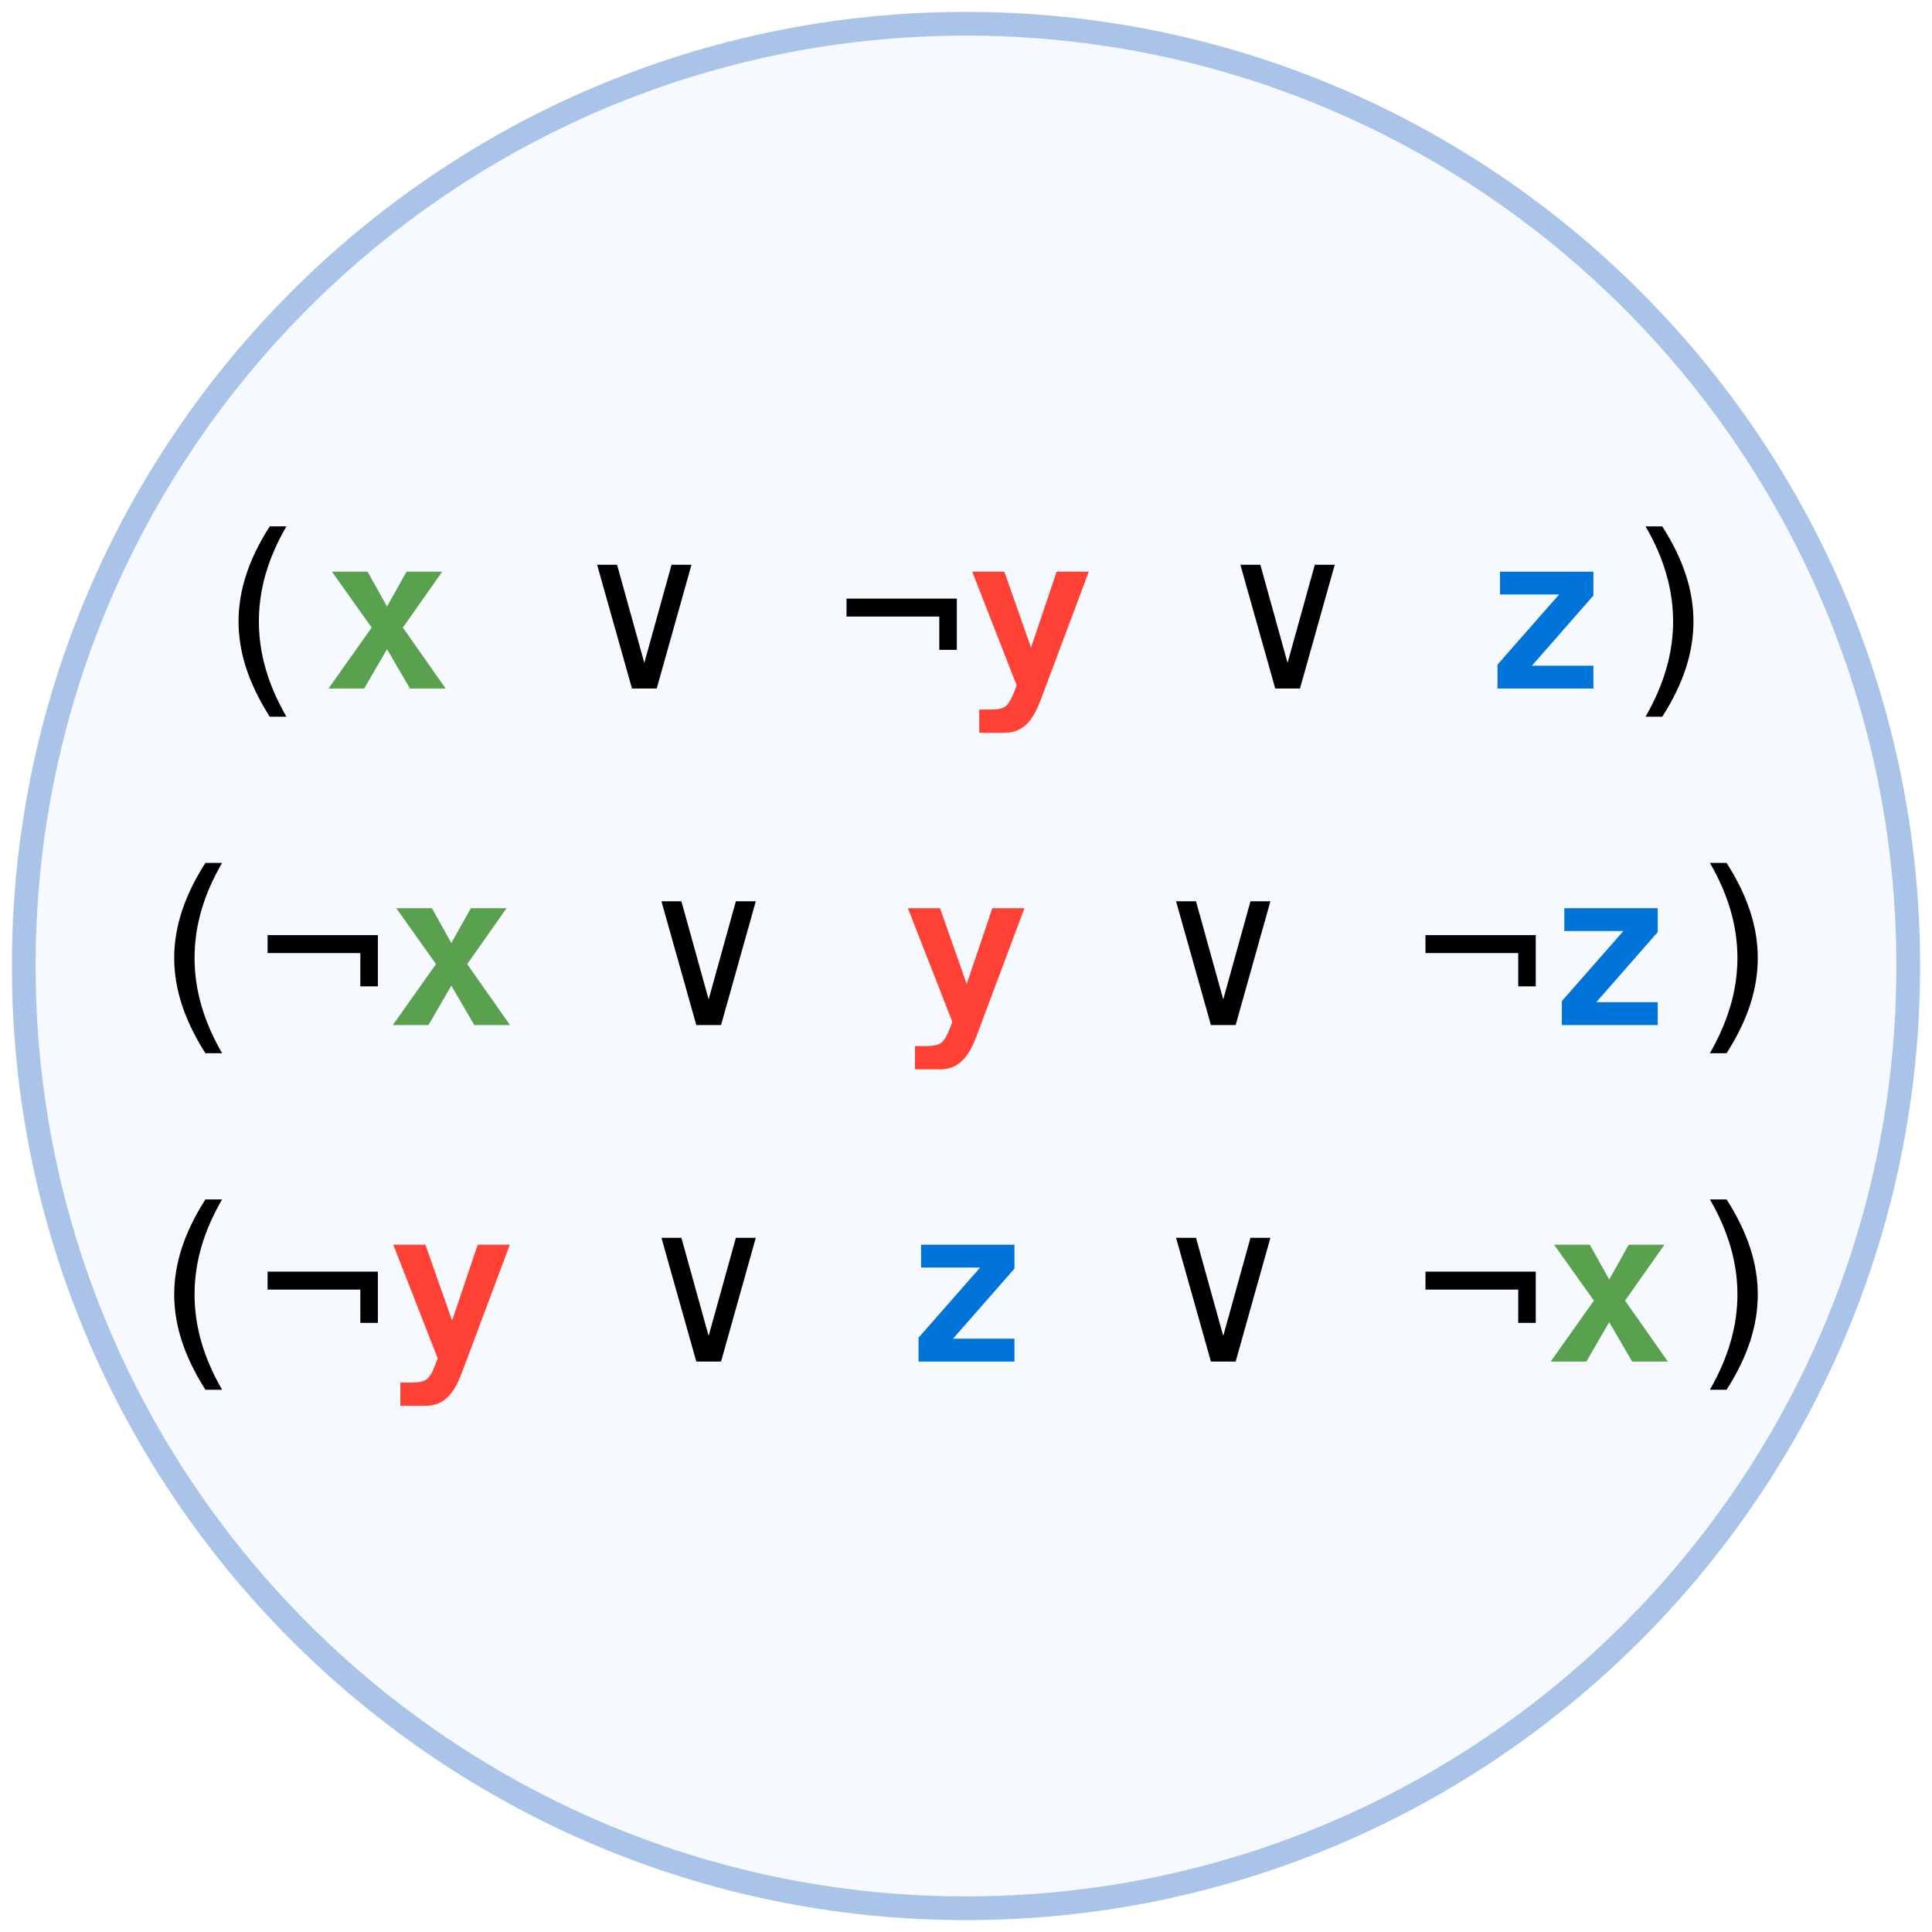
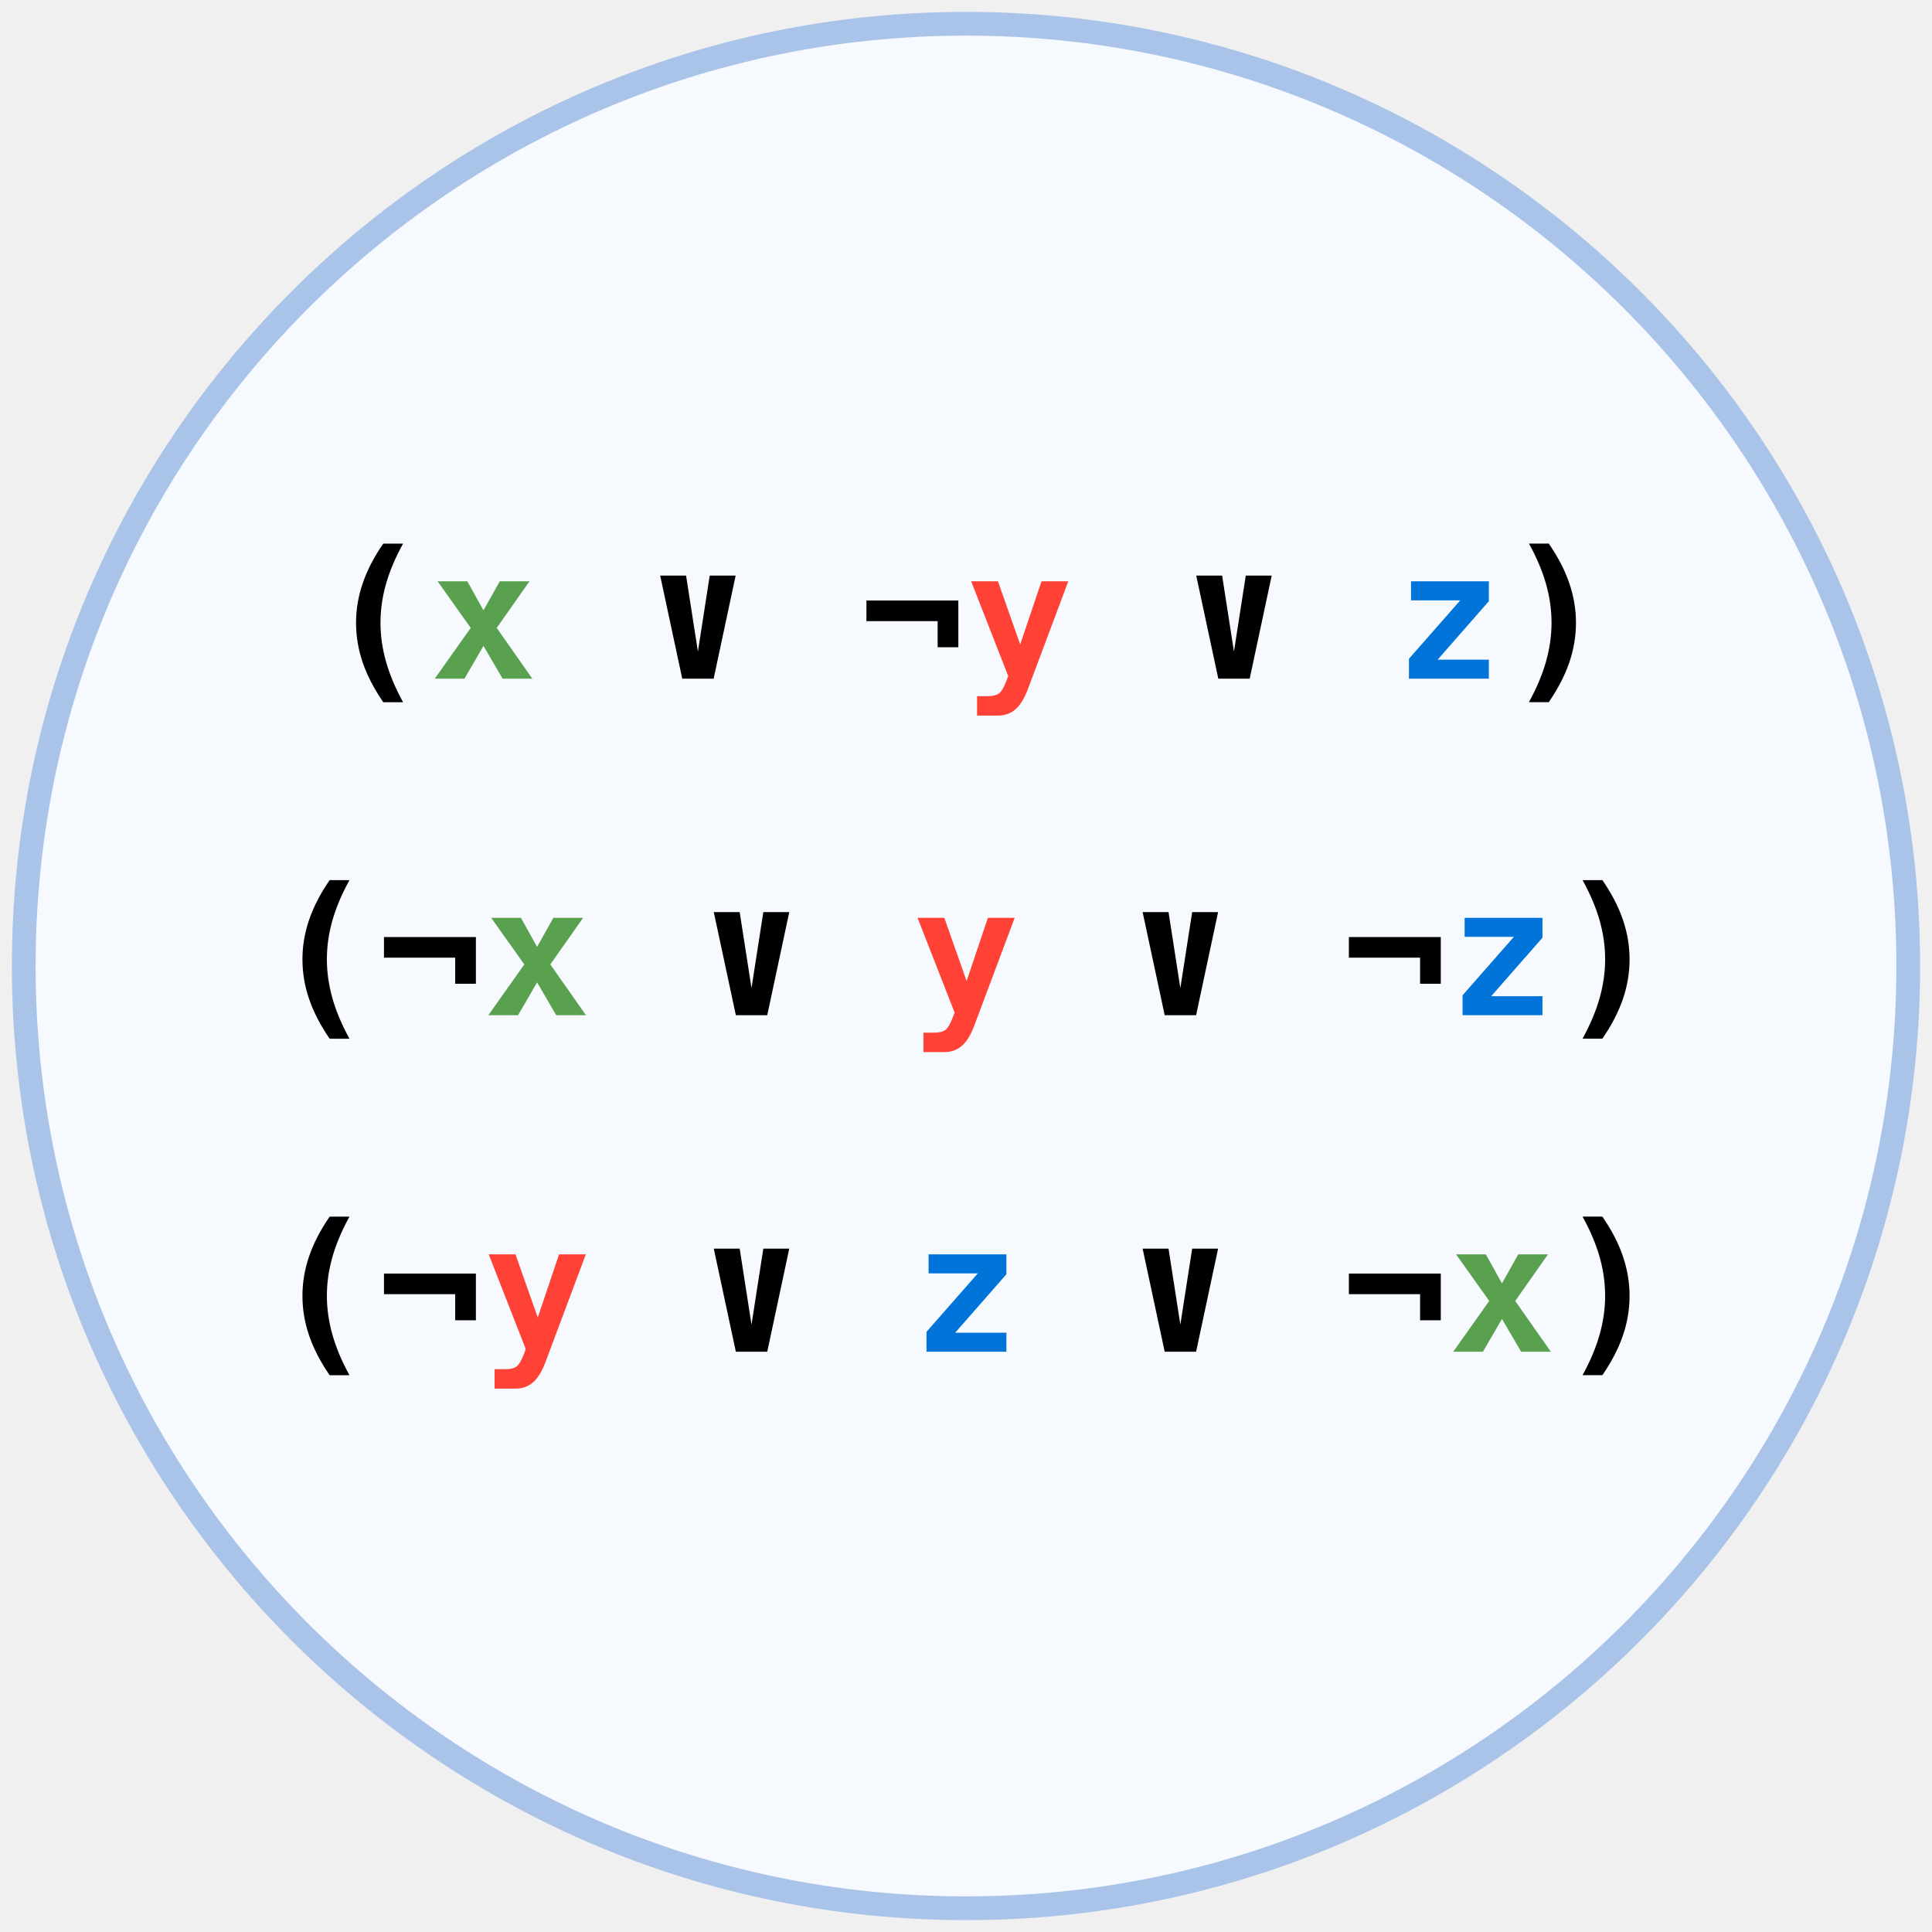
<svg xmlns="http://www.w3.org/2000/svg" xmlns:xlink="http://www.w3.org/1999/xlink" class="typst-doc" viewBox="0 0 81.37 81.37" width="81.37pt" height="81.37pt">
-   <path class="typst-shape" fill="#ffffff" fill-rule="nonzero" d="M 0 0v 81.37 h 81.37 v -81.37 Z " />
  <g>
    <g class="typst-group" transform="matrix(1 0 0 1 1 1)">
      <g>
        <path class="typst-shape" fill="#f6f9fe" fill-rule="nonzero" stroke="#aac4e9" stroke-width="1" stroke-linecap="butt" stroke-linejoin="miter" stroke-miterlimit="4" d="M 0 0m 39.685 0 c -21.898 0 -39.685 17.787 -39.685 39.685 c 0 21.898 17.787 39.685 39.685 39.685 c 21.898 0 39.685 -17.787 39.685 -39.685 c 0 -21.898 -17.787 -39.685 -39.685 -39.685 Z " />
-         <path class="typst-shape" fill="none" transform="matrix(1 0 0 1 7.174297 21.16123)" d="M 0 0h 65.021 v 8.701 h -65.021 v -8.701 Z " />
+         <path class="typst-shape" fill="none" transform="matrix(1 0 0 1 12.59275 21.88632)" d="M 0 0h 54.185 v 7.251 h -54.185 v -7.251 Z " />
        <g class="typst-group">
          <g>
-             <g class="typst-group" transform="matrix(1 0 0 1 7.174297 21.16123)">
+             <g class="typst-group" transform="matrix(1 0 0 1 12.59275 21.88632)">
              <g>
-                 <g class="typst-text" transform="matrix(1 0 0 -1 0 6.837891)">
-                   <use xlink:href="#g2D4F73A6CE920583A17BD52EDE62F7CC" x="0" y="0" fill="#000000" fill-rule="nonzero" />
+                 <g class="typst-text" transform="matrix(1 0 0 -1 0 5.698242)">
+                   <use xlink:href="#gBF29C173088C5E67B7916EAB3FD3CC24" x="0" y="0" fill="#000000" fill-rule="nonzero" />
                </g>
-                 <g class="typst-text" transform="matrix(1 0 0 -1 5.418457 6.837891)">
-                   <use xlink:href="#g9766B01B66B07E6D0D3ED97CB3EE0EC9" x="0" y="0" fill="#59a14f" fill-rule="nonzero" />
+                 <g class="typst-text" transform="matrix(1 0 0 -1 4.515381 5.698242)">
+                   <use xlink:href="#g16E2523FF428E28E51F413647480892F" x="0" y="0" fill="#59a14f" fill-rule="nonzero" />
                </g>
-                 <g class="typst-text" transform="matrix(1 0 0 -1 10.83691 6.837891)">
-                   <use xlink:href="#g383908D5625ACCAD533159FB4F5200A8" x="5.418" y="0" fill="#000000" fill-rule="nonzero" />
-                   <use xlink:href="#gA8A9D7F9E763C4C105EF064D67B41221" x="16.255" y="0" fill="#000000" fill-rule="nonzero" />
+                 <g class="typst-text" transform="matrix(1 0 0 -1 9.030762 5.698242)">
+                   <use xlink:href="#gB720C6EF7F13E44FDE4CAFE038D56A79" x="4.515" y="0" fill="#000000" fill-rule="nonzero" />
+                   <use xlink:href="#g8B4FBC301373B6A197A1296C0803F231" x="13.546" y="0" fill="#000000" fill-rule="nonzero" />
                </g>
-                 <g class="typst-text" transform="matrix(1 0 0 -1 32.51074 6.837891)">
-                   <use xlink:href="#gDACDE031BFAA73731332FFE6256B8EC4" x="0" y="0" fill="#ff4136" fill-rule="nonzero" />
+                 <g class="typst-text" transform="matrix(1 0 0 -1 27.09229 5.698242)">
+                   <use xlink:href="#g8D652407DF0CD45FB6370C82B456890F" x="0" y="0" fill="#ff4136" fill-rule="nonzero" />
                </g>
-                 <g class="typst-text" transform="matrix(1 0 0 -1 37.9292 6.837891)">
-                   <use xlink:href="#g383908D5625ACCAD533159FB4F5200A8" x="5.418" y="0" fill="#000000" fill-rule="nonzero" />
+                 <g class="typst-text" transform="matrix(1 0 0 -1 31.60767 5.698242)">
+                   <use xlink:href="#gB720C6EF7F13E44FDE4CAFE038D56A79" x="4.515" y="0" fill="#000000" fill-rule="nonzero" />
                </g>
-                 <g class="typst-text" transform="matrix(1 0 0 -1 54.18457 6.837891)">
-                   <use xlink:href="#gA8F6DD91E2A8EAB8525FDFCC0756027C" x="0" y="0" fill="#0074d9" fill-rule="nonzero" />
+                 <g class="typst-text" transform="matrix(1 0 0 -1 45.15381 5.698242)">
+                   <use xlink:href="#gA3E9521AC9886615A49B0EADB0EC548B" x="0" y="0" fill="#0074d9" fill-rule="nonzero" />
                </g>
-                 <g class="typst-text" transform="matrix(1 0 0 -1 59.60303 6.837891)">
-                   <use xlink:href="#g945BE4955235C4A3F1346491BC02026A" x="0" y="0" fill="#000000" fill-rule="nonzero" />
+                 <g class="typst-text" transform="matrix(1 0 0 -1 49.66919 5.698242)">
+                   <use xlink:href="#gA91435259657CBEF0B93C371DD348D62" x="0" y="0" fill="#000000" fill-rule="nonzero" />
                </g>
              </g>
            </g>
          </g>
        </g>
-         <path class="typst-shape" fill="none" transform="matrix(1 0 0 1 4.465069 35.33445)" d="M 0 0h 70.44 v 8.701 h -70.44 v -8.701 Z " />
+         <path class="typst-shape" fill="none" transform="matrix(1 0 0 1 10.33506 36.05955)" d="M 0 0h 58.7 v 7.251 h -58.7 v -7.251 Z " />
        <g class="typst-group">
          <g>
-             <g class="typst-group" transform="matrix(1 0 0 1 4.465069 35.33445)">
+             <g class="typst-group" transform="matrix(1 0 0 1 10.33506 36.05955)">
              <g>
-                 <g class="typst-text" transform="matrix(1 0 0 -1 0 6.837891)">
-                   <use xlink:href="#g2D4F73A6CE920583A17BD52EDE62F7CC" x="0" y="0" fill="#000000" fill-rule="nonzero" />
-                   <use xlink:href="#gA8A9D7F9E763C4C105EF064D67B41221" x="5.418" y="0" fill="#000000" fill-rule="nonzero" />
+                 <g class="typst-text" transform="matrix(1 0 0 -1 0 5.698242)">
+                   <use xlink:href="#gBF29C173088C5E67B7916EAB3FD3CC24" x="0" y="0" fill="#000000" fill-rule="nonzero" />
+                   <use xlink:href="#g8B4FBC301373B6A197A1296C0803F231" x="4.515" y="0" fill="#000000" fill-rule="nonzero" />
                </g>
-                 <g class="typst-text" transform="matrix(1 0 0 -1 10.83691 6.837891)">
-                   <use xlink:href="#g9766B01B66B07E6D0D3ED97CB3EE0EC9" x="0" y="0" fill="#59a14f" fill-rule="nonzero" />
+                 <g class="typst-text" transform="matrix(1 0 0 -1 9.030762 5.698242)">
+                   <use xlink:href="#g16E2523FF428E28E51F413647480892F" x="0" y="0" fill="#59a14f" fill-rule="nonzero" />
                </g>
-                 <g class="typst-text" transform="matrix(1 0 0 -1 16.25537 6.837891)">
-                   <use xlink:href="#g383908D5625ACCAD533159FB4F5200A8" x="5.418" y="0" fill="#000000" fill-rule="nonzero" />
+                 <g class="typst-text" transform="matrix(1 0 0 -1 13.54614 5.698242)">
+                   <use xlink:href="#gB720C6EF7F13E44FDE4CAFE038D56A79" x="4.515" y="0" fill="#000000" fill-rule="nonzero" />
                </g>
-                 <g class="typst-text" transform="matrix(1 0 0 -1 32.51074 6.837891)">
-                   <use xlink:href="#gDACDE031BFAA73731332FFE6256B8EC4" x="0" y="0" fill="#ff4136" fill-rule="nonzero" />
+                 <g class="typst-text" transform="matrix(1 0 0 -1 27.09229 5.698242)">
+                   <use xlink:href="#g8D652407DF0CD45FB6370C82B456890F" x="0" y="0" fill="#ff4136" fill-rule="nonzero" />
                </g>
-                 <g class="typst-text" transform="matrix(1 0 0 -1 37.9292 6.837891)">
-                   <use xlink:href="#g383908D5625ACCAD533159FB4F5200A8" x="5.418" y="0" fill="#000000" fill-rule="nonzero" />
-                   <use xlink:href="#gA8A9D7F9E763C4C105EF064D67B41221" x="16.255" y="0" fill="#000000" fill-rule="nonzero" />
+                 <g class="typst-text" transform="matrix(1 0 0 -1 31.60767 5.698242)">
+                   <use xlink:href="#gB720C6EF7F13E44FDE4CAFE038D56A79" x="4.515" y="0" fill="#000000" fill-rule="nonzero" />
+                   <use xlink:href="#g8B4FBC301373B6A197A1296C0803F231" x="13.546" y="0" fill="#000000" fill-rule="nonzero" />
                </g>
-                 <g class="typst-text" transform="matrix(1 0 0 -1 59.60303 6.837891)">
-                   <use xlink:href="#gA8F6DD91E2A8EAB8525FDFCC0756027C" x="0" y="0" fill="#0074d9" fill-rule="nonzero" />
+                 <g class="typst-text" transform="matrix(1 0 0 -1 49.66919 5.698242)">
+                   <use xlink:href="#gA3E9521AC9886615A49B0EADB0EC548B" x="0" y="0" fill="#0074d9" fill-rule="nonzero" />
                </g>
-                 <g class="typst-text" transform="matrix(1 0 0 -1 65.02148 6.837891)">
-                   <use xlink:href="#g945BE4955235C4A3F1346491BC02026A" x="0" y="0" fill="#000000" fill-rule="nonzero" />
+                 <g class="typst-text" transform="matrix(1 0 0 -1 54.18457 5.698242)">
+                   <use xlink:href="#gA91435259657CBEF0B93C371DD348D62" x="0" y="0" fill="#000000" fill-rule="nonzero" />
                </g>
              </g>
            </g>
          </g>
        </g>
-         <path class="typst-shape" fill="none" transform="matrix(1 0 0 1 4.465069 49.50768)" d="M 0 0h 70.44 v 8.701 h -70.44 v -8.701 Z " />
+         <path class="typst-shape" fill="none" transform="matrix(1 0 0 1 10.33506 50.23278)" d="M 0 0h 58.7 v 7.251 h -58.7 v -7.251 Z " />
        <g class="typst-group">
          <g>
-             <g class="typst-group" transform="matrix(1 0 0 1 4.465069 49.50768)">
+             <g class="typst-group" transform="matrix(1 0 0 1 10.33506 50.23278)">
              <g>
-                 <g class="typst-text" transform="matrix(1 0 0 -1 0 6.837891)">
-                   <use xlink:href="#g2D4F73A6CE920583A17BD52EDE62F7CC" x="0" y="0" fill="#000000" fill-rule="nonzero" />
-                   <use xlink:href="#gA8A9D7F9E763C4C105EF064D67B41221" x="5.418" y="0" fill="#000000" fill-rule="nonzero" />
+                 <g class="typst-text" transform="matrix(1 0 0 -1 0 5.698242)">
+                   <use xlink:href="#gBF29C173088C5E67B7916EAB3FD3CC24" x="0" y="0" fill="#000000" fill-rule="nonzero" />
+                   <use xlink:href="#g8B4FBC301373B6A197A1296C0803F231" x="4.515" y="0" fill="#000000" fill-rule="nonzero" />
                </g>
-                 <g class="typst-text" transform="matrix(1 0 0 -1 10.83691 6.837891)">
-                   <use xlink:href="#gDACDE031BFAA73731332FFE6256B8EC4" x="0" y="0" fill="#ff4136" fill-rule="nonzero" />
+                 <g class="typst-text" transform="matrix(1 0 0 -1 9.030762 5.698242)">
+                   <use xlink:href="#g8D652407DF0CD45FB6370C82B456890F" x="0" y="0" fill="#ff4136" fill-rule="nonzero" />
                </g>
-                 <g class="typst-text" transform="matrix(1 0 0 -1 16.25537 6.837891)">
-                   <use xlink:href="#g383908D5625ACCAD533159FB4F5200A8" x="5.418" y="0" fill="#000000" fill-rule="nonzero" />
+                 <g class="typst-text" transform="matrix(1 0 0 -1 13.54614 5.698242)">
+                   <use xlink:href="#gB720C6EF7F13E44FDE4CAFE038D56A79" x="4.515" y="0" fill="#000000" fill-rule="nonzero" />
                </g>
-                 <g class="typst-text" transform="matrix(1 0 0 -1 32.51074 6.837891)">
-                   <use xlink:href="#gA8F6DD91E2A8EAB8525FDFCC0756027C" x="0" y="0" fill="#0074d9" fill-rule="nonzero" />
+                 <g class="typst-text" transform="matrix(1 0 0 -1 27.09229 5.698242)">
+                   <use xlink:href="#gA3E9521AC9886615A49B0EADB0EC548B" x="0" y="0" fill="#0074d9" fill-rule="nonzero" />
                </g>
-                 <g class="typst-text" transform="matrix(1 0 0 -1 37.9292 6.837891)">
-                   <use xlink:href="#g383908D5625ACCAD533159FB4F5200A8" x="5.418" y="0" fill="#000000" fill-rule="nonzero" />
-                   <use xlink:href="#gA8A9D7F9E763C4C105EF064D67B41221" x="16.255" y="0" fill="#000000" fill-rule="nonzero" />
+                 <g class="typst-text" transform="matrix(1 0 0 -1 31.60767 5.698242)">
+                   <use xlink:href="#gB720C6EF7F13E44FDE4CAFE038D56A79" x="4.515" y="0" fill="#000000" fill-rule="nonzero" />
+                   <use xlink:href="#g8B4FBC301373B6A197A1296C0803F231" x="13.546" y="0" fill="#000000" fill-rule="nonzero" />
                </g>
-                 <g class="typst-text" transform="matrix(1 0 0 -1 59.60303 6.837891)">
-                   <use xlink:href="#g9766B01B66B07E6D0D3ED97CB3EE0EC9" x="0" y="0" fill="#59a14f" fill-rule="nonzero" />
+                 <g class="typst-text" transform="matrix(1 0 0 -1 49.66919 5.698242)">
+                   <use xlink:href="#g16E2523FF428E28E51F413647480892F" x="0" y="0" fill="#59a14f" fill-rule="nonzero" />
                </g>
-                 <g class="typst-text" transform="matrix(1 0 0 -1 65.02148 6.837891)">
-                   <use xlink:href="#g945BE4955235C4A3F1346491BC02026A" x="0" y="0" fill="#000000" fill-rule="nonzero" />
+                 <g class="typst-text" transform="matrix(1 0 0 -1 54.18457 5.698242)">
+                   <use xlink:href="#gA91435259657CBEF0B93C371DD348D62" x="0" y="0" fill="#000000" fill-rule="nonzero" />
                </g>
              </g>
            </g>
          </g>
        </g>
      </g>
    </g>
  </g>
  <defs id="glyph">
-     <symbol id="g2D4F73A6CE920583A17BD52EDE62F7CC" overflow="visible">
-       <path d="M 0 0m 3.889 6.829 q -0.584 -1.002 -0.872 -1.997 q -0.288 -0.995 -0.288 -2.006 q 0 -1.006 0.288 -2.004 q 0.288 -0.998 0.872 -2.008 h -0.703 q -0.664 1.046 -0.989 2.037 q -0.325 0.991 -0.325 1.975 q 0 0.98 0.325 1.973 q 0.325 0.993 0.989 2.03 h 0.703 Z " />
+     <symbol id="gBF29C173088C5E67B7916EAB3FD3CC24" overflow="visible">
+       <path d="M 0 0m 3.384 5.691 q -0.483 -0.875 -0.718 -1.696 q -0.234 -0.82 -0.234 -1.641 q 0 -0.813 0.234 -1.639 q 0.234 -0.826 0.718 -1.705 h -0.835 q -0.582 0.846 -0.864 1.668 q -0.282 0.822 -0.282 1.675 q 0 0.85 0.284 1.675 q 0.284 0.826 0.862 1.661 h 0.835 Z " />
    </symbol>
-     <symbol id="g9766B01B66B07E6D0D3ED97CB3EE0EC9" overflow="visible">
-       <path d="M 0 0m 5.032 4.922 l -1.657 -2.355 l 1.802 -2.566 h -1.503 l -0.967 1.657 l -0.962 -1.657 h -1.503 l 1.819 2.566 l -1.674 2.355 h 1.503 l 0.817 -1.468 l 0.822 1.468 h 1.503 Z " />
+     <symbol id="g16E2523FF428E28E51F413647480892F" overflow="visible">
+       <path d="M 0 0m 4.193 4.102 l -1.381 -1.963 l 1.501 -2.139 h -1.252 l -0.806 1.381 l -0.802 -1.381 h -1.252 l 1.516 2.139 l -1.395 1.963 h 1.252 l 0.681 -1.223 l 0.685 1.223 h 1.252 Z " />
    </symbol>
-     <symbol id="g383908D5625ACCAD533159FB4F5200A8" overflow="visible">
-       <path d="M 0 0m 0.721 5.212 h 0.839 l 1.147 -4.131 l 1.147 4.131 h 0.839 l -1.463 -5.212 h -1.042 l -1.468 5.212 Z " />
+     <symbol id="gB720C6EF7F13E44FDE4CAFE038D56A79" overflow="visible">
+       <path d="M 0 0m 3.845 4.343 l -0.927 -4.343 h -1.322 l -0.93 4.343 h 1.091 l 0.498 -3.201 l 0.498 3.201 h 1.091 Z " />
    </symbol>
-     <symbol id="gA8A9D7F9E763C4C105EF064D67B41221" overflow="visible">
-       <path d="M 0 0m 0.387 3.788 h 4.645 v -2.158 h -0.738 v 1.402 h -3.907 v 0.756 Z " />
+     <symbol id="g8B4FBC301373B6A197A1296C0803F231" overflow="visible">
+       <path d="M 0 0m 0.322 3.292 h 3.871 v -1.967 h -0.872 v 1.099 h -2.999 v 0.868 Z " />
    </symbol>
-     <symbol id="gDACDE031BFAA73731332FFE6256B8EC4" overflow="visible">
-       <path d="M 0 0m 3.125 -0.532 q -0.259 -0.694 -0.622 -1.013 q -0.363 -0.319 -0.881 -0.319 h -1.063 v 0.98 h 0.523 q 0.396 0 0.58 0.134 q 0.185 0.134 0.374 0.622 l 0.097 0.264 l -1.872 4.786 h 1.354 l 1.125 -3.195 l 1.077 3.195 h 1.354 l -2.043 -5.454 Z " />
+     <symbol id="g8D652407DF0CD45FB6370C82B456890F" overflow="visible">
+       <path d="M 0 0m 2.604 -0.443 q -0.216 -0.579 -0.518 -0.844 q -0.302 -0.266 -0.734 -0.266 h -0.886 v 0.817 h 0.436 q 0.33 0 0.483 0.112 q 0.154 0.112 0.311 0.518 l 0.081 0.22 l -1.56 3.988 h 1.128 l 0.938 -2.662 l 0.897 2.662 h 1.128 l -1.703 -4.545 Z " />
    </symbol>
-     <symbol id="gA8F6DD91E2A8EAB8525FDFCC0756027C" overflow="visible">
-       <path d="M 0 0m 0.817 4.922 h 3.933 v -1.006 l -2.588 -2.953 h 2.588 v -0.962 h -4.039 v 1.006 l 2.593 2.953 h -2.487 v 0.962 Z " />
+     <symbol id="gA3E9521AC9886615A49B0EADB0EC548B" overflow="visible">
+       <path d="M 0 0m 0.681 4.102 h 3.278 v -0.839 l -2.157 -2.461 h 2.157 v -0.802 h -3.365 v 0.839 l 2.161 2.461 h -2.073 v 0.802 Z " />
    </symbol>
-     <symbol id="g945BE4955235C4A3F1346491BC02026A" overflow="visible">
-       <path d="M 0 0m 1.529 6.829 h 0.703 q 0.664 -1.037 0.989 -2.03 q 0.325 -0.993 0.325 -1.973 q 0 -0.989 -0.325 -1.982 q -0.325 -0.993 -0.989 -2.03 h -0.703 q 0.584 1.02 0.872 2.017 q 0.288 0.998 0.288 1.995 q 0 1.002 -0.288 2 q -0.288 0.998 -0.872 2.004 Z " />
+     <symbol id="gA91435259657CBEF0B93C371DD348D62" overflow="visible">
+       <path d="M 0 0m 1.132 5.691 h 0.835 q 0.579 -0.835 0.862 -1.661 q 0.284 -0.826 0.284 -1.675 q 0 -0.853 -0.282 -1.675 q -0.282 -0.822 -0.864 -1.668 h -0.835 q 0.483 0.879 0.718 1.705 q 0.234 0.826 0.234 1.639 q 0 0.82 -0.234 1.641 q -0.234 0.82 -0.718 1.696 Z " />
    </symbol>
  </defs>
</svg>
